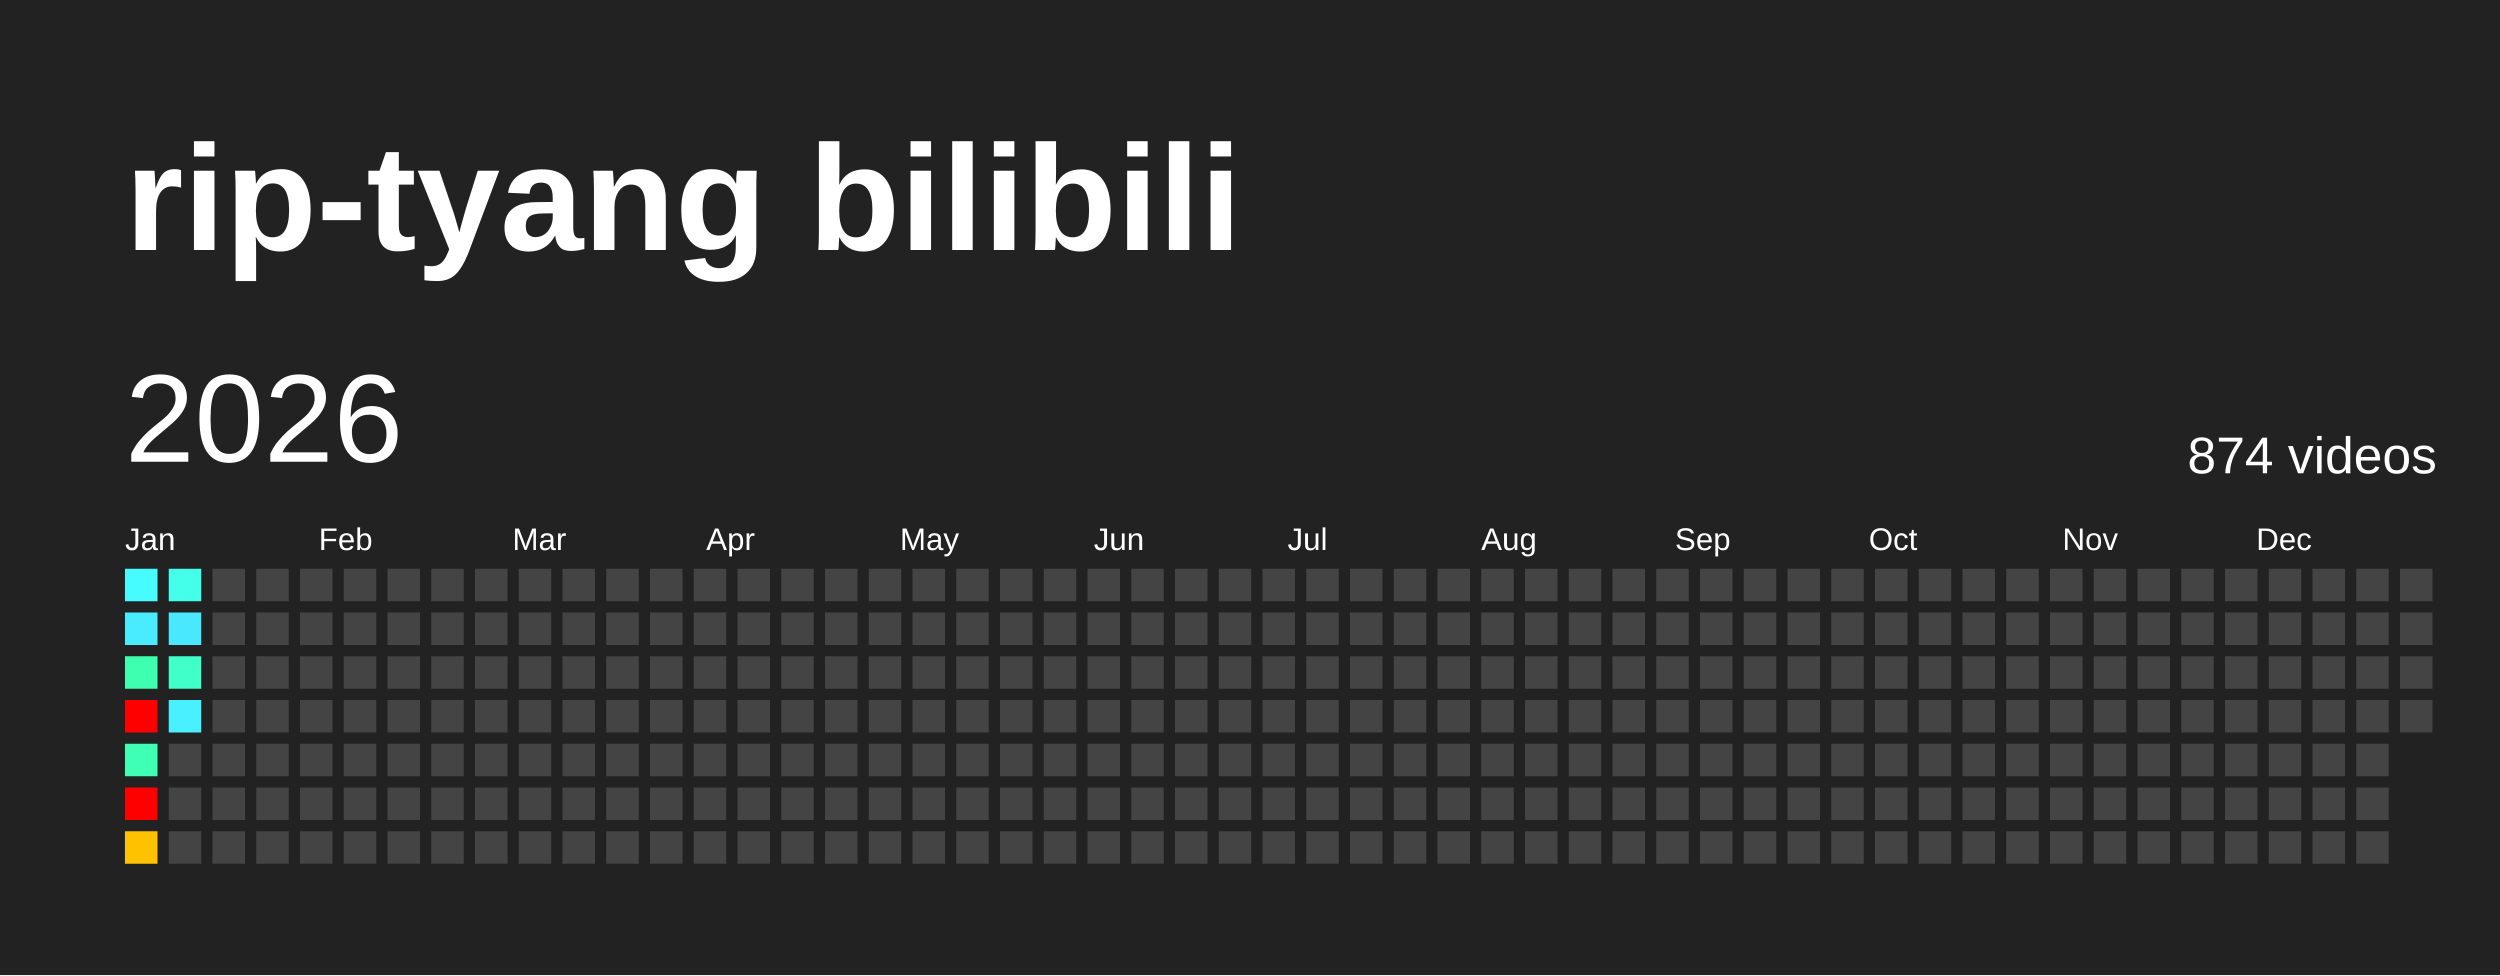
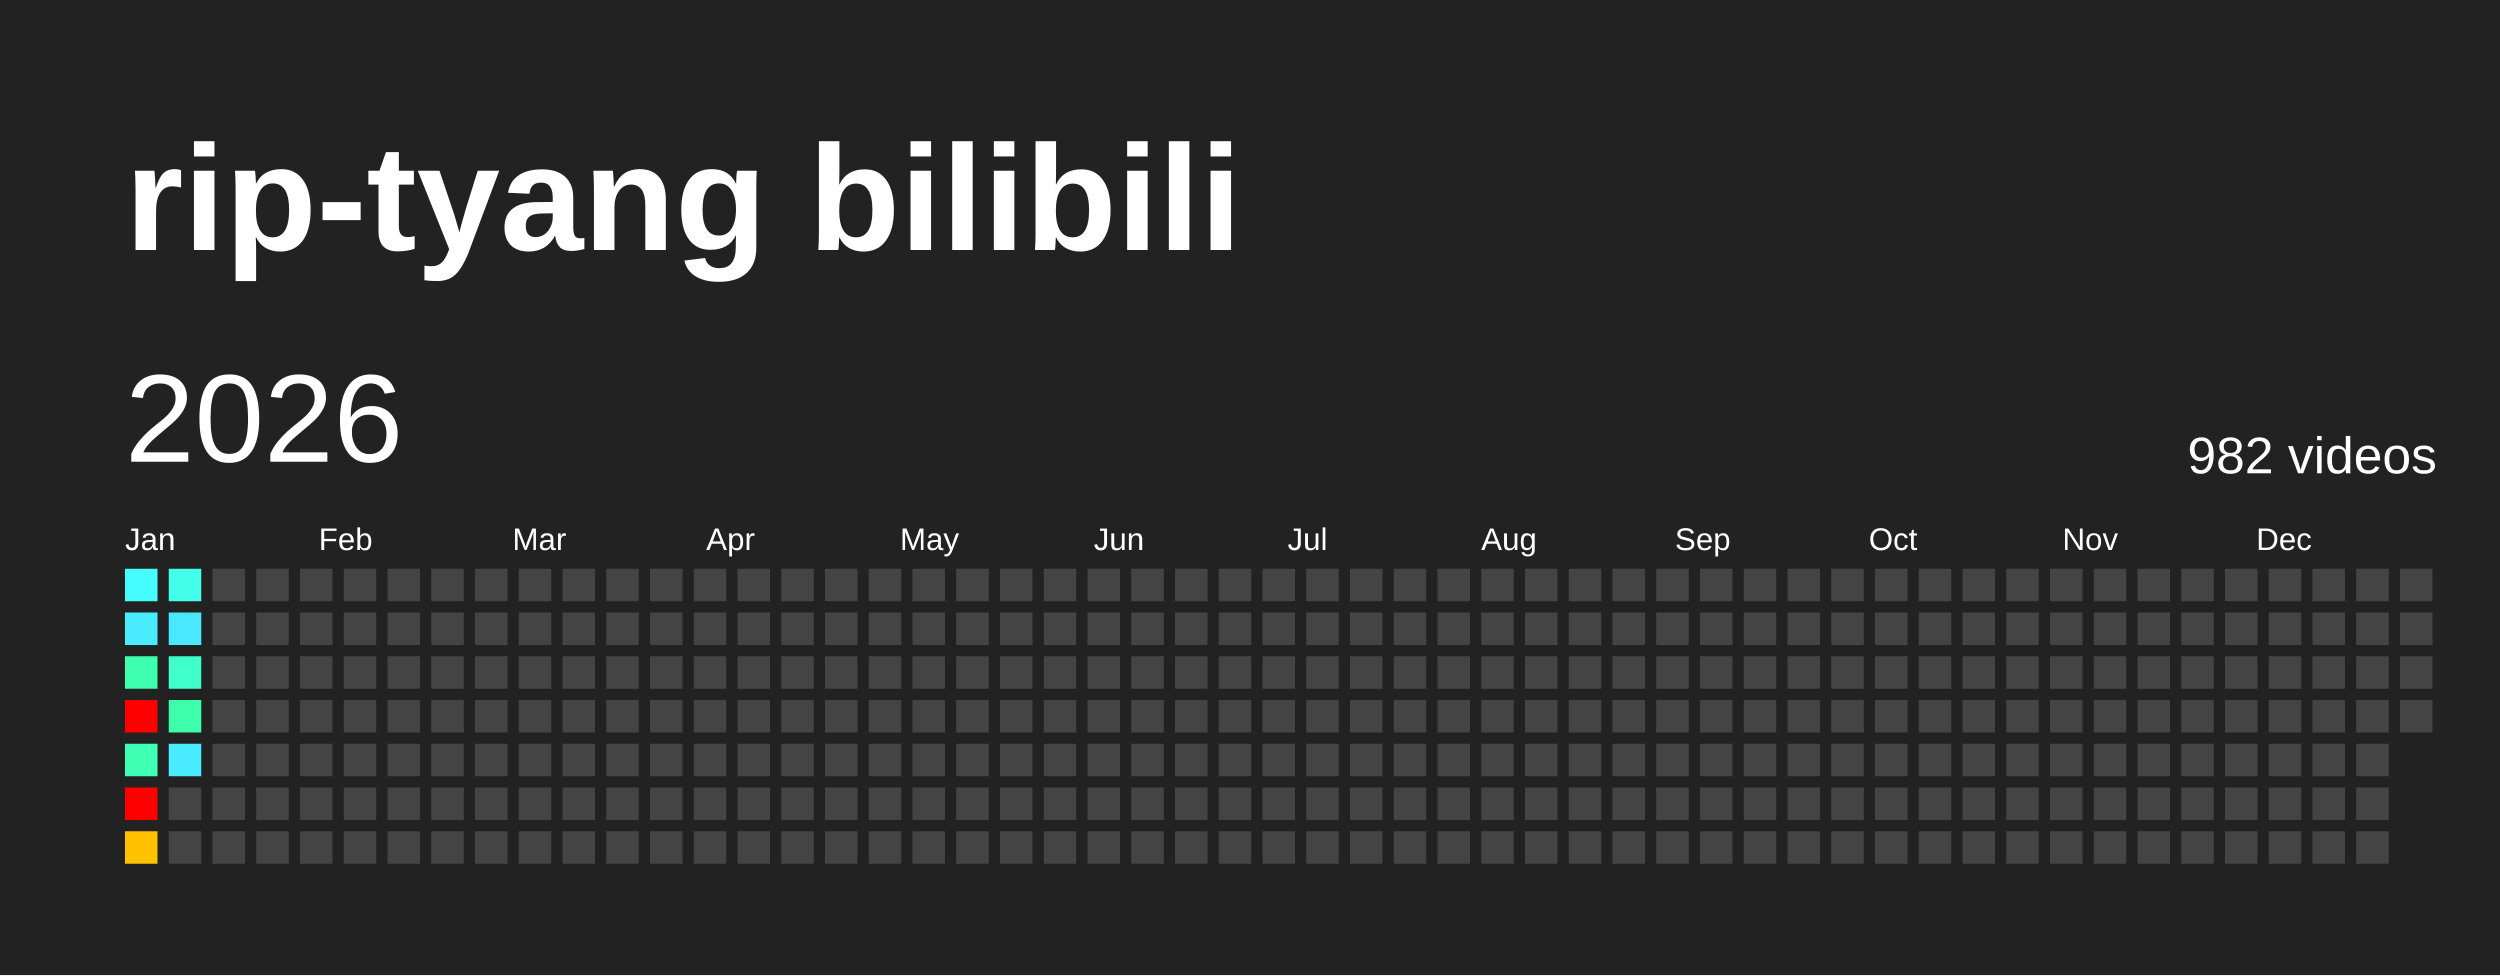
<svg xmlns="http://www.w3.org/2000/svg" baseProfile="full" height="78mm" version="1.1" viewBox="0,0,200,78" width="200mm">
  <defs />
  <rect fill="#222222" height="78" width="200" x="0" y="0" />
  <text fill="#FFFFFF" style="font-size:12px; font-family:Arial; font-weight:bold;" x="10" y="20">rip-tyang bilibili</text>
  <text dominant-baseline="hanging" fill="#FFFFFF" style="font-size:10.0px; font-family:Arial;" x="10" y="30">2026</text>
-   <text dominant-baseline="hanging" fill="#FFFFFF" style="font-size:4.125px; font-family:Arial;" x="175" y="35">874 videos</text>
+   <text dominant-baseline="hanging" fill="#FFFFFF" style="font-size:4.125px; font-family:Arial;" x="175" y="35">982 videos</text>
  <text fill="#FFFFFF" style="font-size:2.5px; font-family:Arial" x="10.0" y="44">Jan</text>
  <text fill="#FFFFFF" style="font-size:2.5px; font-family:Arial" x="25.5" y="44">Feb</text>
  <text fill="#FFFFFF" style="font-size:2.5px; font-family:Arial" x="41.0" y="44">Mar</text>
  <text fill="#FFFFFF" style="font-size:2.5px; font-family:Arial" x="56.5" y="44">Apr</text>
  <text fill="#FFFFFF" style="font-size:2.5px; font-family:Arial" x="72.0" y="44">May</text>
  <text fill="#FFFFFF" style="font-size:2.5px; font-family:Arial" x="87.5" y="44">Jun</text>
  <text fill="#FFFFFF" style="font-size:2.5px; font-family:Arial" x="103.0" y="44">Jul</text>
  <text fill="#FFFFFF" style="font-size:2.5px; font-family:Arial" x="118.5" y="44">Aug</text>
  <text fill="#FFFFFF" style="font-size:2.5px; font-family:Arial" x="134.0" y="44">Sep</text>
  <text fill="#FFFFFF" style="font-size:2.5px; font-family:Arial" x="149.5" y="44">Oct</text>
  <text fill="#FFFFFF" style="font-size:2.5px; font-family:Arial" x="165.0" y="44">Nov</text>
  <text fill="#FFFFFF" style="font-size:2.5px; font-family:Arial" x="180.5" y="44">Dec</text>
  <rect fill="#47fcff" height="2.6" width="2.6" x="10.0" y="45.5" />
  <rect fill="#49ecff" height="2.6" width="2.6" x="10.0" y="49.0" />
  <rect fill="#3dffaf" height="2.6" width="2.6" x="10.0" y="52.5" />
  <rect fill="red" height="2.6" width="2.6" x="10.0" y="56.0" />
  <rect fill="#3effb3" height="2.6" width="2.6" x="10.0" y="59.5" />
  <rect fill="red" height="2.6" width="2.6" x="10.0" y="63.0" />
  <rect fill="#ffc200" height="2.6" width="2.6" x="10.0" y="66.5" />
  <rect fill="#44ffe9" height="2.6" width="2.6" x="13.5" y="45.5" />
  <rect fill="#4ae8ff" height="2.6" width="2.6" x="13.5" y="49.0" />
  <rect fill="#40ffc8" height="2.6" width="2.6" x="13.5" y="52.5" />
-   <rect fill="#49f0ff" height="2.6" width="2.6" x="13.5" y="56.0" />
-   <rect fill="#444444" height="2.6" width="2.6" x="13.5" y="59.5" />
+   <rect fill="#3dffab" height="2.6" width="2.6" x="13.5" y="56.0" />
+   <rect fill="#49ecff" height="2.6" width="2.6" x="13.5" y="59.5" />
  <rect fill="#444444" height="2.6" width="2.6" x="13.5" y="63.0" />
  <rect fill="#444444" height="2.6" width="2.6" x="13.5" y="66.5" />
  <rect fill="#444444" height="2.6" width="2.6" x="17.0" y="45.5" />
  <rect fill="#444444" height="2.6" width="2.6" x="17.0" y="49.0" />
  <rect fill="#444444" height="2.6" width="2.6" x="17.0" y="52.5" />
  <rect fill="#444444" height="2.6" width="2.6" x="17.0" y="56.0" />
  <rect fill="#444444" height="2.6" width="2.6" x="17.0" y="59.5" />
  <rect fill="#444444" height="2.6" width="2.6" x="17.0" y="63.0" />
  <rect fill="#444444" height="2.6" width="2.6" x="17.0" y="66.5" />
  <rect fill="#444444" height="2.6" width="2.6" x="20.5" y="45.5" />
  <rect fill="#444444" height="2.6" width="2.6" x="20.5" y="49.0" />
  <rect fill="#444444" height="2.6" width="2.6" x="20.5" y="52.5" />
  <rect fill="#444444" height="2.6" width="2.6" x="20.5" y="56.0" />
  <rect fill="#444444" height="2.6" width="2.6" x="20.5" y="59.5" />
  <rect fill="#444444" height="2.6" width="2.6" x="20.5" y="63.0" />
  <rect fill="#444444" height="2.6" width="2.6" x="20.5" y="66.5" />
  <rect fill="#444444" height="2.6" width="2.6" x="24.0" y="45.5" />
  <rect fill="#444444" height="2.6" width="2.6" x="24.0" y="49.0" />
  <rect fill="#444444" height="2.6" width="2.6" x="24.0" y="52.5" />
  <rect fill="#444444" height="2.6" width="2.6" x="24.0" y="56.0" />
  <rect fill="#444444" height="2.6" width="2.6" x="24.0" y="59.5" />
  <rect fill="#444444" height="2.6" width="2.6" x="24.0" y="63.0" />
  <rect fill="#444444" height="2.6" width="2.6" x="24.0" y="66.5" />
  <rect fill="#444444" height="2.6" width="2.6" x="27.5" y="45.5" />
  <rect fill="#444444" height="2.6" width="2.6" x="27.5" y="49.0" />
  <rect fill="#444444" height="2.6" width="2.6" x="27.5" y="52.5" />
  <rect fill="#444444" height="2.6" width="2.6" x="27.5" y="56.0" />
  <rect fill="#444444" height="2.6" width="2.6" x="27.5" y="59.5" />
  <rect fill="#444444" height="2.6" width="2.6" x="27.5" y="63.0" />
  <rect fill="#444444" height="2.6" width="2.6" x="27.5" y="66.5" />
  <rect fill="#444444" height="2.6" width="2.6" x="31.0" y="45.5" />
  <rect fill="#444444" height="2.6" width="2.6" x="31.0" y="49.0" />
  <rect fill="#444444" height="2.6" width="2.6" x="31.0" y="52.5" />
  <rect fill="#444444" height="2.6" width="2.6" x="31.0" y="56.0" />
  <rect fill="#444444" height="2.6" width="2.6" x="31.0" y="59.5" />
  <rect fill="#444444" height="2.6" width="2.6" x="31.0" y="63.0" />
  <rect fill="#444444" height="2.6" width="2.6" x="31.0" y="66.5" />
  <rect fill="#444444" height="2.6" width="2.6" x="34.5" y="45.5" />
  <rect fill="#444444" height="2.6" width="2.6" x="34.5" y="49.0" />
  <rect fill="#444444" height="2.6" width="2.6" x="34.5" y="52.5" />
  <rect fill="#444444" height="2.6" width="2.6" x="34.5" y="56.0" />
  <rect fill="#444444" height="2.6" width="2.6" x="34.5" y="59.5" />
  <rect fill="#444444" height="2.6" width="2.6" x="34.5" y="63.0" />
  <rect fill="#444444" height="2.6" width="2.6" x="34.5" y="66.5" />
  <rect fill="#444444" height="2.6" width="2.6" x="38.0" y="45.5" />
  <rect fill="#444444" height="2.6" width="2.6" x="38.0" y="49.0" />
  <rect fill="#444444" height="2.6" width="2.6" x="38.0" y="52.5" />
  <rect fill="#444444" height="2.6" width="2.6" x="38.0" y="56.0" />
  <rect fill="#444444" height="2.6" width="2.6" x="38.0" y="59.5" />
  <rect fill="#444444" height="2.6" width="2.6" x="38.0" y="63.0" />
  <rect fill="#444444" height="2.6" width="2.6" x="38.0" y="66.5" />
  <rect fill="#444444" height="2.6" width="2.6" x="41.5" y="45.5" />
  <rect fill="#444444" height="2.6" width="2.6" x="41.5" y="49.0" />
  <rect fill="#444444" height="2.6" width="2.6" x="41.5" y="52.5" />
  <rect fill="#444444" height="2.6" width="2.6" x="41.5" y="56.0" />
  <rect fill="#444444" height="2.6" width="2.6" x="41.5" y="59.5" />
  <rect fill="#444444" height="2.6" width="2.6" x="41.5" y="63.0" />
  <rect fill="#444444" height="2.6" width="2.6" x="41.5" y="66.5" />
  <rect fill="#444444" height="2.6" width="2.6" x="45.0" y="45.5" />
  <rect fill="#444444" height="2.6" width="2.6" x="45.0" y="49.0" />
  <rect fill="#444444" height="2.6" width="2.6" x="45.0" y="52.5" />
  <rect fill="#444444" height="2.6" width="2.6" x="45.0" y="56.0" />
  <rect fill="#444444" height="2.6" width="2.6" x="45.0" y="59.5" />
  <rect fill="#444444" height="2.6" width="2.6" x="45.0" y="63.0" />
  <rect fill="#444444" height="2.6" width="2.6" x="45.0" y="66.5" />
  <rect fill="#444444" height="2.6" width="2.6" x="48.5" y="45.5" />
  <rect fill="#444444" height="2.6" width="2.6" x="48.5" y="49.0" />
  <rect fill="#444444" height="2.6" width="2.6" x="48.5" y="52.5" />
  <rect fill="#444444" height="2.6" width="2.6" x="48.5" y="56.0" />
  <rect fill="#444444" height="2.6" width="2.6" x="48.5" y="59.5" />
  <rect fill="#444444" height="2.6" width="2.6" x="48.5" y="63.0" />
  <rect fill="#444444" height="2.6" width="2.6" x="48.5" y="66.5" />
  <rect fill="#444444" height="2.6" width="2.6" x="52.0" y="45.5" />
  <rect fill="#444444" height="2.6" width="2.6" x="52.0" y="49.0" />
  <rect fill="#444444" height="2.6" width="2.6" x="52.0" y="52.5" />
  <rect fill="#444444" height="2.6" width="2.6" x="52.0" y="56.0" />
  <rect fill="#444444" height="2.6" width="2.6" x="52.0" y="59.5" />
  <rect fill="#444444" height="2.6" width="2.6" x="52.0" y="63.0" />
  <rect fill="#444444" height="2.6" width="2.6" x="52.0" y="66.5" />
  <rect fill="#444444" height="2.6" width="2.6" x="55.5" y="45.5" />
  <rect fill="#444444" height="2.6" width="2.6" x="55.5" y="49.0" />
  <rect fill="#444444" height="2.6" width="2.6" x="55.5" y="52.5" />
  <rect fill="#444444" height="2.6" width="2.6" x="55.5" y="56.0" />
  <rect fill="#444444" height="2.6" width="2.6" x="55.5" y="59.5" />
  <rect fill="#444444" height="2.6" width="2.6" x="55.5" y="63.0" />
  <rect fill="#444444" height="2.6" width="2.6" x="55.5" y="66.5" />
  <rect fill="#444444" height="2.6" width="2.6" x="59.0" y="45.5" />
  <rect fill="#444444" height="2.6" width="2.6" x="59.0" y="49.0" />
  <rect fill="#444444" height="2.6" width="2.6" x="59.0" y="52.5" />
  <rect fill="#444444" height="2.6" width="2.6" x="59.0" y="56.0" />
  <rect fill="#444444" height="2.6" width="2.6" x="59.0" y="59.5" />
  <rect fill="#444444" height="2.6" width="2.6" x="59.0" y="63.0" />
  <rect fill="#444444" height="2.6" width="2.6" x="59.0" y="66.5" />
  <rect fill="#444444" height="2.6" width="2.6" x="62.5" y="45.5" />
  <rect fill="#444444" height="2.6" width="2.6" x="62.5" y="49.0" />
  <rect fill="#444444" height="2.6" width="2.6" x="62.5" y="52.5" />
  <rect fill="#444444" height="2.6" width="2.6" x="62.5" y="56.0" />
  <rect fill="#444444" height="2.6" width="2.6" x="62.5" y="59.5" />
  <rect fill="#444444" height="2.6" width="2.6" x="62.5" y="63.0" />
  <rect fill="#444444" height="2.6" width="2.6" x="62.5" y="66.5" />
  <rect fill="#444444" height="2.6" width="2.6" x="66.0" y="45.5" />
  <rect fill="#444444" height="2.6" width="2.6" x="66.0" y="49.0" />
  <rect fill="#444444" height="2.6" width="2.6" x="66.0" y="52.5" />
  <rect fill="#444444" height="2.6" width="2.6" x="66.0" y="56.0" />
  <rect fill="#444444" height="2.6" width="2.6" x="66.0" y="59.5" />
  <rect fill="#444444" height="2.6" width="2.6" x="66.0" y="63.0" />
  <rect fill="#444444" height="2.6" width="2.6" x="66.0" y="66.5" />
  <rect fill="#444444" height="2.6" width="2.6" x="69.5" y="45.5" />
  <rect fill="#444444" height="2.6" width="2.6" x="69.5" y="49.0" />
  <rect fill="#444444" height="2.6" width="2.6" x="69.5" y="52.5" />
  <rect fill="#444444" height="2.6" width="2.6" x="69.5" y="56.0" />
  <rect fill="#444444" height="2.6" width="2.6" x="69.5" y="59.5" />
  <rect fill="#444444" height="2.6" width="2.6" x="69.5" y="63.0" />
  <rect fill="#444444" height="2.6" width="2.6" x="69.5" y="66.5" />
  <rect fill="#444444" height="2.6" width="2.6" x="73.0" y="45.5" />
  <rect fill="#444444" height="2.6" width="2.6" x="73.0" y="49.0" />
  <rect fill="#444444" height="2.6" width="2.6" x="73.0" y="52.5" />
  <rect fill="#444444" height="2.6" width="2.6" x="73.0" y="56.0" />
  <rect fill="#444444" height="2.6" width="2.6" x="73.0" y="59.5" />
  <rect fill="#444444" height="2.6" width="2.6" x="73.0" y="63.0" />
  <rect fill="#444444" height="2.6" width="2.6" x="73.0" y="66.5" />
  <rect fill="#444444" height="2.6" width="2.6" x="76.5" y="45.5" />
  <rect fill="#444444" height="2.6" width="2.6" x="76.5" y="49.0" />
  <rect fill="#444444" height="2.6" width="2.6" x="76.5" y="52.5" />
  <rect fill="#444444" height="2.6" width="2.6" x="76.5" y="56.0" />
  <rect fill="#444444" height="2.6" width="2.6" x="76.5" y="59.5" />
  <rect fill="#444444" height="2.6" width="2.6" x="76.5" y="63.0" />
  <rect fill="#444444" height="2.6" width="2.6" x="76.5" y="66.5" />
  <rect fill="#444444" height="2.6" width="2.6" x="80.0" y="45.5" />
  <rect fill="#444444" height="2.6" width="2.6" x="80.0" y="49.0" />
  <rect fill="#444444" height="2.6" width="2.6" x="80.0" y="52.5" />
  <rect fill="#444444" height="2.6" width="2.6" x="80.0" y="56.0" />
  <rect fill="#444444" height="2.6" width="2.6" x="80.0" y="59.5" />
  <rect fill="#444444" height="2.6" width="2.6" x="80.0" y="63.0" />
  <rect fill="#444444" height="2.6" width="2.6" x="80.0" y="66.5" />
  <rect fill="#444444" height="2.6" width="2.6" x="83.5" y="45.5" />
  <rect fill="#444444" height="2.6" width="2.6" x="83.5" y="49.0" />
  <rect fill="#444444" height="2.6" width="2.6" x="83.5" y="52.5" />
  <rect fill="#444444" height="2.6" width="2.6" x="83.5" y="56.0" />
  <rect fill="#444444" height="2.6" width="2.6" x="83.5" y="59.5" />
  <rect fill="#444444" height="2.6" width="2.6" x="83.5" y="63.0" />
  <rect fill="#444444" height="2.6" width="2.6" x="83.5" y="66.5" />
  <rect fill="#444444" height="2.6" width="2.6" x="87.0" y="45.5" />
  <rect fill="#444444" height="2.6" width="2.6" x="87.0" y="49.0" />
  <rect fill="#444444" height="2.6" width="2.6" x="87.0" y="52.5" />
  <rect fill="#444444" height="2.6" width="2.6" x="87.0" y="56.0" />
  <rect fill="#444444" height="2.6" width="2.6" x="87.0" y="59.5" />
  <rect fill="#444444" height="2.6" width="2.6" x="87.0" y="63.0" />
  <rect fill="#444444" height="2.6" width="2.6" x="87.0" y="66.5" />
  <rect fill="#444444" height="2.6" width="2.6" x="90.5" y="45.5" />
  <rect fill="#444444" height="2.6" width="2.6" x="90.5" y="49.0" />
  <rect fill="#444444" height="2.6" width="2.6" x="90.5" y="52.5" />
  <rect fill="#444444" height="2.6" width="2.6" x="90.5" y="56.0" />
  <rect fill="#444444" height="2.6" width="2.6" x="90.5" y="59.5" />
  <rect fill="#444444" height="2.6" width="2.6" x="90.5" y="63.0" />
  <rect fill="#444444" height="2.6" width="2.6" x="90.5" y="66.5" />
  <rect fill="#444444" height="2.6" width="2.6" x="94.0" y="45.5" />
  <rect fill="#444444" height="2.6" width="2.6" x="94.0" y="49.0" />
  <rect fill="#444444" height="2.6" width="2.6" x="94.0" y="52.5" />
  <rect fill="#444444" height="2.6" width="2.6" x="94.0" y="56.0" />
  <rect fill="#444444" height="2.6" width="2.6" x="94.0" y="59.5" />
  <rect fill="#444444" height="2.6" width="2.6" x="94.0" y="63.0" />
  <rect fill="#444444" height="2.6" width="2.6" x="94.0" y="66.5" />
  <rect fill="#444444" height="2.6" width="2.6" x="97.5" y="45.5" />
  <rect fill="#444444" height="2.6" width="2.6" x="97.5" y="49.0" />
  <rect fill="#444444" height="2.6" width="2.6" x="97.5" y="52.5" />
  <rect fill="#444444" height="2.6" width="2.6" x="97.5" y="56.0" />
  <rect fill="#444444" height="2.6" width="2.6" x="97.5" y="59.5" />
  <rect fill="#444444" height="2.6" width="2.6" x="97.5" y="63.0" />
  <rect fill="#444444" height="2.6" width="2.6" x="97.5" y="66.5" />
  <rect fill="#444444" height="2.6" width="2.6" x="101.0" y="45.5" />
  <rect fill="#444444" height="2.6" width="2.6" x="101.0" y="49.0" />
  <rect fill="#444444" height="2.6" width="2.6" x="101.0" y="52.5" />
  <rect fill="#444444" height="2.6" width="2.6" x="101.0" y="56.0" />
  <rect fill="#444444" height="2.6" width="2.6" x="101.0" y="59.5" />
  <rect fill="#444444" height="2.6" width="2.6" x="101.0" y="63.0" />
  <rect fill="#444444" height="2.6" width="2.6" x="101.0" y="66.5" />
  <rect fill="#444444" height="2.6" width="2.6" x="104.5" y="45.5" />
  <rect fill="#444444" height="2.6" width="2.6" x="104.5" y="49.0" />
  <rect fill="#444444" height="2.6" width="2.6" x="104.5" y="52.5" />
  <rect fill="#444444" height="2.6" width="2.6" x="104.5" y="56.0" />
  <rect fill="#444444" height="2.6" width="2.6" x="104.5" y="59.5" />
  <rect fill="#444444" height="2.6" width="2.6" x="104.5" y="63.0" />
  <rect fill="#444444" height="2.6" width="2.6" x="104.5" y="66.5" />
  <rect fill="#444444" height="2.6" width="2.6" x="108.0" y="45.5" />
  <rect fill="#444444" height="2.6" width="2.6" x="108.0" y="49.0" />
  <rect fill="#444444" height="2.6" width="2.6" x="108.0" y="52.5" />
  <rect fill="#444444" height="2.6" width="2.6" x="108.0" y="56.0" />
  <rect fill="#444444" height="2.6" width="2.6" x="108.0" y="59.5" />
  <rect fill="#444444" height="2.6" width="2.6" x="108.0" y="63.0" />
  <rect fill="#444444" height="2.6" width="2.6" x="108.0" y="66.5" />
  <rect fill="#444444" height="2.6" width="2.6" x="111.5" y="45.5" />
  <rect fill="#444444" height="2.6" width="2.6" x="111.5" y="49.0" />
  <rect fill="#444444" height="2.6" width="2.6" x="111.5" y="52.5" />
  <rect fill="#444444" height="2.6" width="2.6" x="111.5" y="56.0" />
  <rect fill="#444444" height="2.6" width="2.6" x="111.5" y="59.5" />
  <rect fill="#444444" height="2.6" width="2.6" x="111.5" y="63.0" />
  <rect fill="#444444" height="2.6" width="2.6" x="111.5" y="66.5" />
  <rect fill="#444444" height="2.6" width="2.6" x="115.0" y="45.5" />
  <rect fill="#444444" height="2.6" width="2.6" x="115.0" y="49.0" />
  <rect fill="#444444" height="2.6" width="2.6" x="115.0" y="52.5" />
  <rect fill="#444444" height="2.6" width="2.6" x="115.0" y="56.0" />
  <rect fill="#444444" height="2.6" width="2.6" x="115.0" y="59.5" />
  <rect fill="#444444" height="2.6" width="2.6" x="115.0" y="63.0" />
  <rect fill="#444444" height="2.6" width="2.6" x="115.0" y="66.5" />
  <rect fill="#444444" height="2.6" width="2.6" x="118.5" y="45.5" />
  <rect fill="#444444" height="2.6" width="2.6" x="118.5" y="49.0" />
  <rect fill="#444444" height="2.6" width="2.6" x="118.5" y="52.5" />
  <rect fill="#444444" height="2.6" width="2.6" x="118.5" y="56.0" />
  <rect fill="#444444" height="2.6" width="2.6" x="118.5" y="59.5" />
  <rect fill="#444444" height="2.6" width="2.6" x="118.5" y="63.0" />
  <rect fill="#444444" height="2.6" width="2.6" x="118.5" y="66.5" />
  <rect fill="#444444" height="2.6" width="2.6" x="122.0" y="45.5" />
  <rect fill="#444444" height="2.6" width="2.6" x="122.0" y="49.0" />
  <rect fill="#444444" height="2.6" width="2.6" x="122.0" y="52.5" />
  <rect fill="#444444" height="2.6" width="2.6" x="122.0" y="56.0" />
  <rect fill="#444444" height="2.6" width="2.6" x="122.0" y="59.5" />
  <rect fill="#444444" height="2.6" width="2.6" x="122.0" y="63.0" />
  <rect fill="#444444" height="2.6" width="2.6" x="122.0" y="66.5" />
  <rect fill="#444444" height="2.6" width="2.6" x="125.5" y="45.5" />
  <rect fill="#444444" height="2.6" width="2.6" x="125.5" y="49.0" />
  <rect fill="#444444" height="2.6" width="2.6" x="125.5" y="52.5" />
  <rect fill="#444444" height="2.6" width="2.6" x="125.5" y="56.0" />
  <rect fill="#444444" height="2.6" width="2.6" x="125.5" y="59.5" />
  <rect fill="#444444" height="2.6" width="2.6" x="125.5" y="63.0" />
  <rect fill="#444444" height="2.6" width="2.6" x="125.5" y="66.5" />
  <rect fill="#444444" height="2.6" width="2.6" x="129.0" y="45.5" />
  <rect fill="#444444" height="2.6" width="2.6" x="129.0" y="49.0" />
  <rect fill="#444444" height="2.6" width="2.6" x="129.0" y="52.5" />
  <rect fill="#444444" height="2.6" width="2.6" x="129.0" y="56.0" />
  <rect fill="#444444" height="2.6" width="2.6" x="129.0" y="59.5" />
  <rect fill="#444444" height="2.6" width="2.6" x="129.0" y="63.0" />
  <rect fill="#444444" height="2.6" width="2.6" x="129.0" y="66.5" />
  <rect fill="#444444" height="2.6" width="2.6" x="132.5" y="45.5" />
  <rect fill="#444444" height="2.6" width="2.6" x="132.5" y="49.0" />
  <rect fill="#444444" height="2.6" width="2.6" x="132.5" y="52.5" />
  <rect fill="#444444" height="2.6" width="2.6" x="132.5" y="56.0" />
  <rect fill="#444444" height="2.6" width="2.6" x="132.5" y="59.5" />
  <rect fill="#444444" height="2.6" width="2.6" x="132.5" y="63.0" />
  <rect fill="#444444" height="2.6" width="2.6" x="132.5" y="66.5" />
  <rect fill="#444444" height="2.6" width="2.6" x="136.0" y="45.5" />
  <rect fill="#444444" height="2.6" width="2.6" x="136.0" y="49.0" />
  <rect fill="#444444" height="2.6" width="2.6" x="136.0" y="52.5" />
  <rect fill="#444444" height="2.6" width="2.6" x="136.0" y="56.0" />
  <rect fill="#444444" height="2.6" width="2.6" x="136.0" y="59.5" />
  <rect fill="#444444" height="2.6" width="2.6" x="136.0" y="63.0" />
  <rect fill="#444444" height="2.6" width="2.6" x="136.0" y="66.5" />
  <rect fill="#444444" height="2.6" width="2.6" x="139.5" y="45.5" />
  <rect fill="#444444" height="2.6" width="2.6" x="139.5" y="49.0" />
  <rect fill="#444444" height="2.6" width="2.6" x="139.5" y="52.5" />
  <rect fill="#444444" height="2.6" width="2.6" x="139.5" y="56.0" />
  <rect fill="#444444" height="2.6" width="2.6" x="139.5" y="59.5" />
  <rect fill="#444444" height="2.6" width="2.6" x="139.5" y="63.0" />
  <rect fill="#444444" height="2.6" width="2.6" x="139.5" y="66.5" />
  <rect fill="#444444" height="2.6" width="2.6" x="143.0" y="45.5" />
  <rect fill="#444444" height="2.6" width="2.6" x="143.0" y="49.0" />
  <rect fill="#444444" height="2.6" width="2.6" x="143.0" y="52.5" />
  <rect fill="#444444" height="2.6" width="2.6" x="143.0" y="56.0" />
  <rect fill="#444444" height="2.6" width="2.6" x="143.0" y="59.5" />
  <rect fill="#444444" height="2.6" width="2.6" x="143.0" y="63.0" />
  <rect fill="#444444" height="2.6" width="2.6" x="143.0" y="66.5" />
  <rect fill="#444444" height="2.6" width="2.6" x="146.5" y="45.5" />
  <rect fill="#444444" height="2.6" width="2.6" x="146.5" y="49.0" />
  <rect fill="#444444" height="2.6" width="2.6" x="146.5" y="52.5" />
  <rect fill="#444444" height="2.6" width="2.6" x="146.5" y="56.0" />
  <rect fill="#444444" height="2.6" width="2.6" x="146.5" y="59.5" />
  <rect fill="#444444" height="2.6" width="2.6" x="146.5" y="63.0" />
  <rect fill="#444444" height="2.6" width="2.6" x="146.5" y="66.5" />
  <rect fill="#444444" height="2.6" width="2.6" x="150.0" y="45.5" />
  <rect fill="#444444" height="2.6" width="2.6" x="150.0" y="49.0" />
  <rect fill="#444444" height="2.6" width="2.6" x="150.0" y="52.5" />
  <rect fill="#444444" height="2.6" width="2.6" x="150.0" y="56.0" />
  <rect fill="#444444" height="2.6" width="2.6" x="150.0" y="59.5" />
  <rect fill="#444444" height="2.6" width="2.6" x="150.0" y="63.0" />
  <rect fill="#444444" height="2.6" width="2.6" x="150.0" y="66.5" />
  <rect fill="#444444" height="2.6" width="2.6" x="153.5" y="45.5" />
  <rect fill="#444444" height="2.6" width="2.6" x="153.5" y="49.0" />
  <rect fill="#444444" height="2.6" width="2.6" x="153.5" y="52.5" />
  <rect fill="#444444" height="2.6" width="2.6" x="153.5" y="56.0" />
  <rect fill="#444444" height="2.6" width="2.6" x="153.5" y="59.5" />
  <rect fill="#444444" height="2.6" width="2.6" x="153.5" y="63.0" />
  <rect fill="#444444" height="2.6" width="2.6" x="153.5" y="66.5" />
  <rect fill="#444444" height="2.6" width="2.6" x="157.0" y="45.5" />
  <rect fill="#444444" height="2.6" width="2.6" x="157.0" y="49.0" />
  <rect fill="#444444" height="2.6" width="2.6" x="157.0" y="52.5" />
  <rect fill="#444444" height="2.6" width="2.6" x="157.0" y="56.0" />
  <rect fill="#444444" height="2.6" width="2.6" x="157.0" y="59.5" />
  <rect fill="#444444" height="2.6" width="2.6" x="157.0" y="63.0" />
  <rect fill="#444444" height="2.6" width="2.6" x="157.0" y="66.5" />
  <rect fill="#444444" height="2.6" width="2.6" x="160.5" y="45.5" />
  <rect fill="#444444" height="2.6" width="2.6" x="160.5" y="49.0" />
  <rect fill="#444444" height="2.6" width="2.6" x="160.5" y="52.5" />
  <rect fill="#444444" height="2.6" width="2.6" x="160.5" y="56.0" />
  <rect fill="#444444" height="2.6" width="2.6" x="160.5" y="59.5" />
  <rect fill="#444444" height="2.6" width="2.6" x="160.5" y="63.0" />
  <rect fill="#444444" height="2.6" width="2.6" x="160.5" y="66.5" />
  <rect fill="#444444" height="2.6" width="2.6" x="164.0" y="45.5" />
  <rect fill="#444444" height="2.6" width="2.6" x="164.0" y="49.0" />
  <rect fill="#444444" height="2.6" width="2.6" x="164.0" y="52.5" />
  <rect fill="#444444" height="2.6" width="2.6" x="164.0" y="56.0" />
  <rect fill="#444444" height="2.6" width="2.6" x="164.0" y="59.5" />
  <rect fill="#444444" height="2.6" width="2.6" x="164.0" y="63.0" />
  <rect fill="#444444" height="2.6" width="2.6" x="164.0" y="66.5" />
  <rect fill="#444444" height="2.6" width="2.6" x="167.5" y="45.5" />
  <rect fill="#444444" height="2.6" width="2.6" x="167.5" y="49.0" />
  <rect fill="#444444" height="2.6" width="2.6" x="167.5" y="52.5" />
  <rect fill="#444444" height="2.6" width="2.6" x="167.5" y="56.0" />
  <rect fill="#444444" height="2.6" width="2.6" x="167.5" y="59.5" />
  <rect fill="#444444" height="2.6" width="2.6" x="167.5" y="63.0" />
  <rect fill="#444444" height="2.6" width="2.6" x="167.5" y="66.5" />
  <rect fill="#444444" height="2.6" width="2.6" x="171.0" y="45.5" />
  <rect fill="#444444" height="2.6" width="2.6" x="171.0" y="49.0" />
  <rect fill="#444444" height="2.6" width="2.6" x="171.0" y="52.5" />
  <rect fill="#444444" height="2.6" width="2.6" x="171.0" y="56.0" />
  <rect fill="#444444" height="2.6" width="2.6" x="171.0" y="59.5" />
  <rect fill="#444444" height="2.6" width="2.6" x="171.0" y="63.0" />
  <rect fill="#444444" height="2.6" width="2.6" x="171.0" y="66.5" />
  <rect fill="#444444" height="2.6" width="2.6" x="174.5" y="45.5" />
  <rect fill="#444444" height="2.6" width="2.6" x="174.5" y="49.0" />
  <rect fill="#444444" height="2.6" width="2.6" x="174.5" y="52.5" />
  <rect fill="#444444" height="2.6" width="2.6" x="174.5" y="56.0" />
  <rect fill="#444444" height="2.6" width="2.6" x="174.5" y="59.5" />
  <rect fill="#444444" height="2.6" width="2.6" x="174.5" y="63.0" />
  <rect fill="#444444" height="2.6" width="2.6" x="174.5" y="66.5" />
  <rect fill="#444444" height="2.6" width="2.6" x="178.0" y="45.5" />
  <rect fill="#444444" height="2.6" width="2.6" x="178.0" y="49.0" />
  <rect fill="#444444" height="2.6" width="2.6" x="178.0" y="52.5" />
  <rect fill="#444444" height="2.6" width="2.6" x="178.0" y="56.0" />
  <rect fill="#444444" height="2.6" width="2.6" x="178.0" y="59.5" />
  <rect fill="#444444" height="2.6" width="2.6" x="178.0" y="63.0" />
  <rect fill="#444444" height="2.6" width="2.6" x="178.0" y="66.5" />
  <rect fill="#444444" height="2.6" width="2.6" x="181.5" y="45.5" />
  <rect fill="#444444" height="2.6" width="2.6" x="181.5" y="49.0" />
  <rect fill="#444444" height="2.6" width="2.6" x="181.5" y="52.5" />
  <rect fill="#444444" height="2.6" width="2.6" x="181.5" y="56.0" />
  <rect fill="#444444" height="2.6" width="2.6" x="181.5" y="59.5" />
  <rect fill="#444444" height="2.6" width="2.6" x="181.5" y="63.0" />
  <rect fill="#444444" height="2.6" width="2.6" x="181.5" y="66.5" />
  <rect fill="#444444" height="2.6" width="2.6" x="185.0" y="45.5" />
  <rect fill="#444444" height="2.6" width="2.6" x="185.0" y="49.0" />
  <rect fill="#444444" height="2.6" width="2.6" x="185.0" y="52.5" />
  <rect fill="#444444" height="2.6" width="2.6" x="185.0" y="56.0" />
  <rect fill="#444444" height="2.6" width="2.6" x="185.0" y="59.5" />
  <rect fill="#444444" height="2.6" width="2.6" x="185.0" y="63.0" />
  <rect fill="#444444" height="2.6" width="2.6" x="185.0" y="66.5" />
  <rect fill="#444444" height="2.6" width="2.6" x="188.5" y="45.5" />
  <rect fill="#444444" height="2.6" width="2.6" x="188.5" y="49.0" />
  <rect fill="#444444" height="2.6" width="2.6" x="188.5" y="52.5" />
  <rect fill="#444444" height="2.6" width="2.6" x="188.5" y="56.0" />
  <rect fill="#444444" height="2.6" width="2.6" x="188.5" y="59.5" />
  <rect fill="#444444" height="2.6" width="2.6" x="188.5" y="63.0" />
  <rect fill="#444444" height="2.6" width="2.6" x="188.5" y="66.5" />
  <rect fill="#444444" height="2.6" width="2.6" x="192.0" y="45.5" />
  <rect fill="#444444" height="2.6" width="2.6" x="192.0" y="49.0" />
  <rect fill="#444444" height="2.6" width="2.6" x="192.0" y="52.5" />
  <rect fill="#444444" height="2.6" width="2.6" x="192.0" y="56.0" />
</svg>
